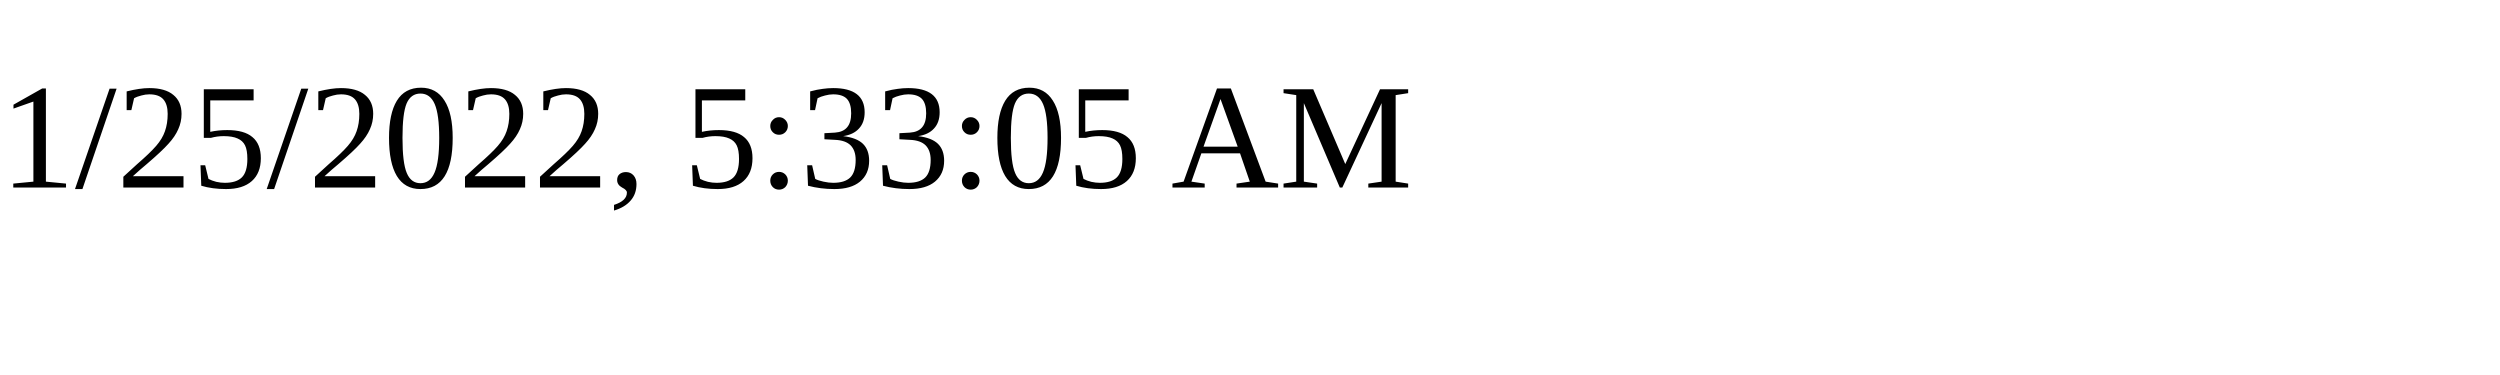
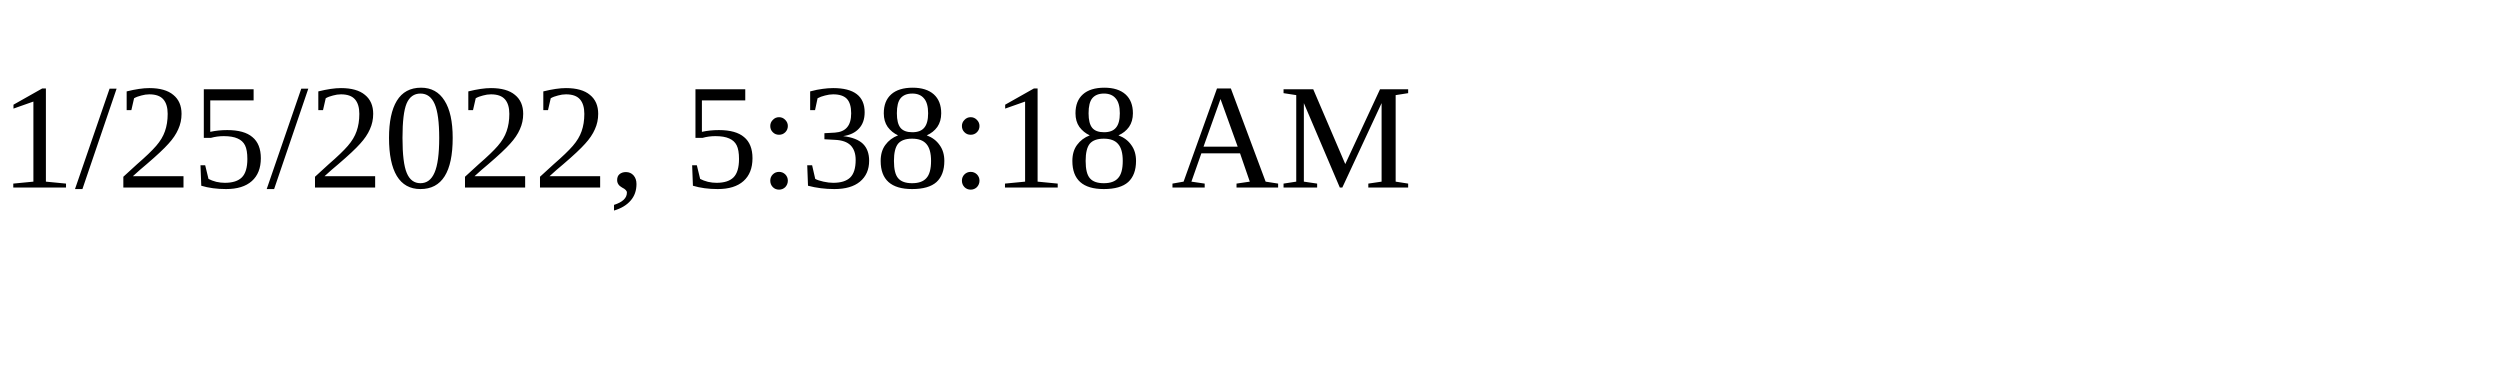
<svg xmlns="http://www.w3.org/2000/svg" height="30" width="200">
-   <text x="0" y="15">1/25/2022, 5:33:05 AM</text>
+   <text x="0" y="15">1/25/2022, 5:38:18 AM</text>
</svg>
